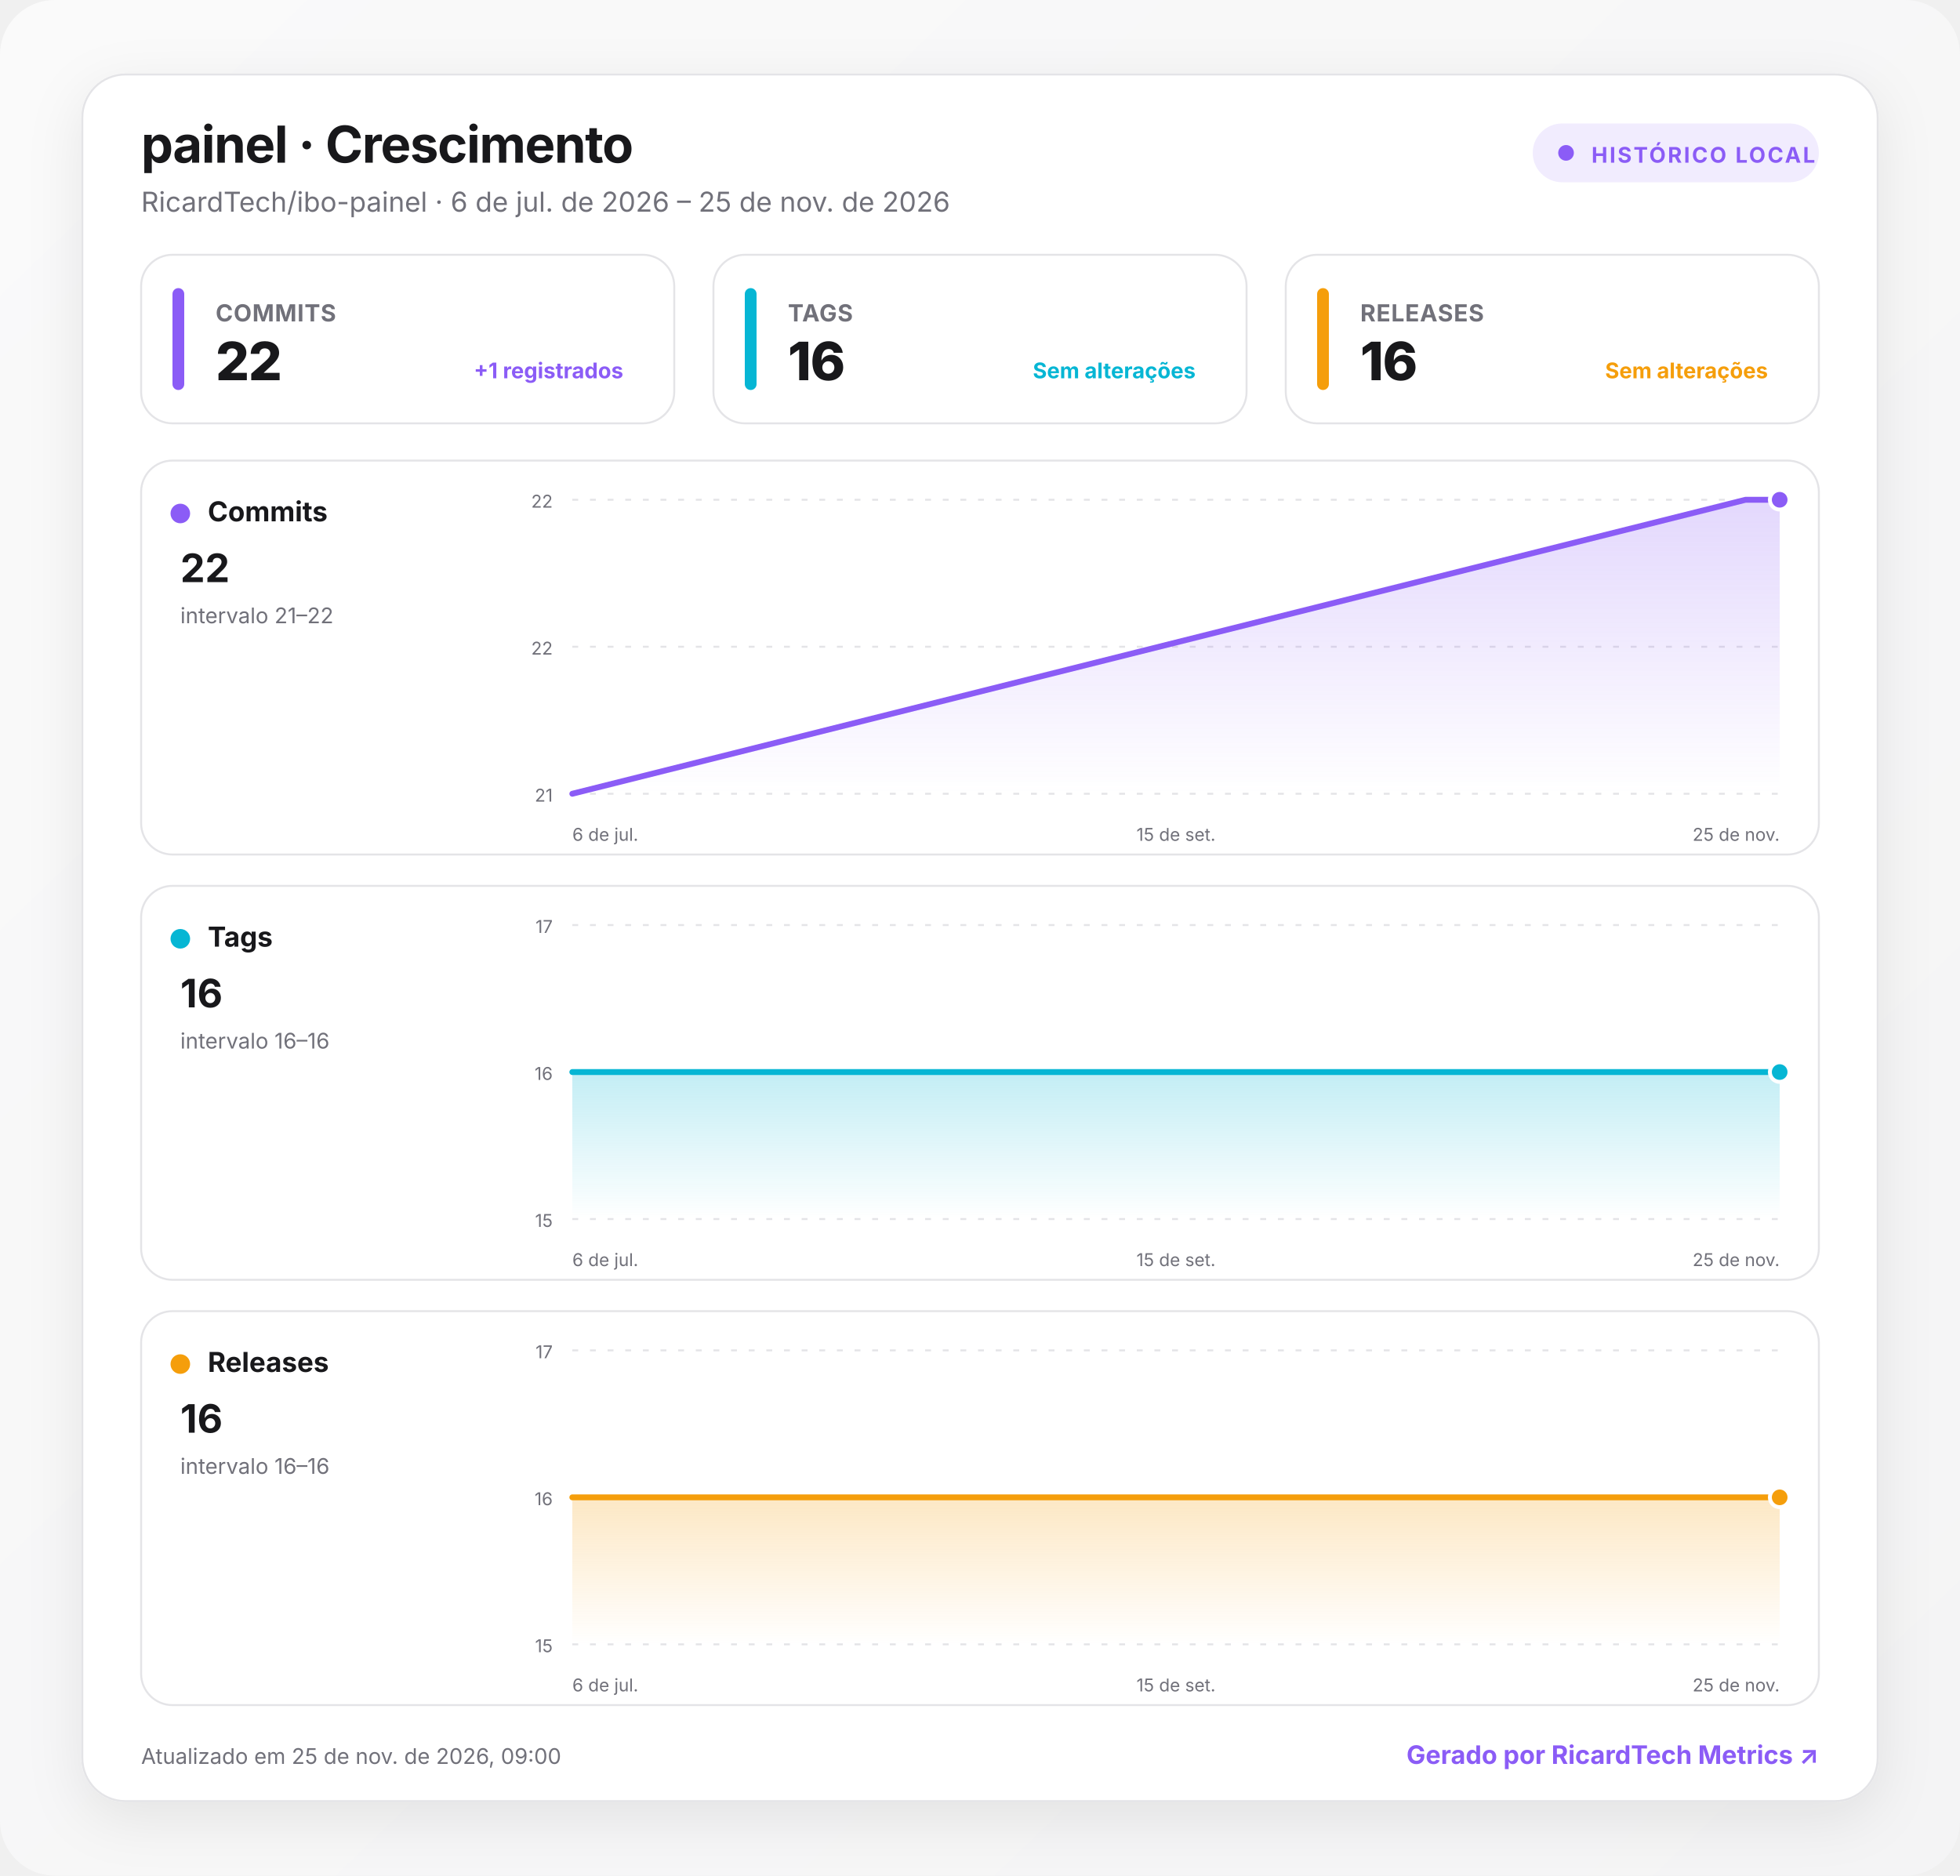
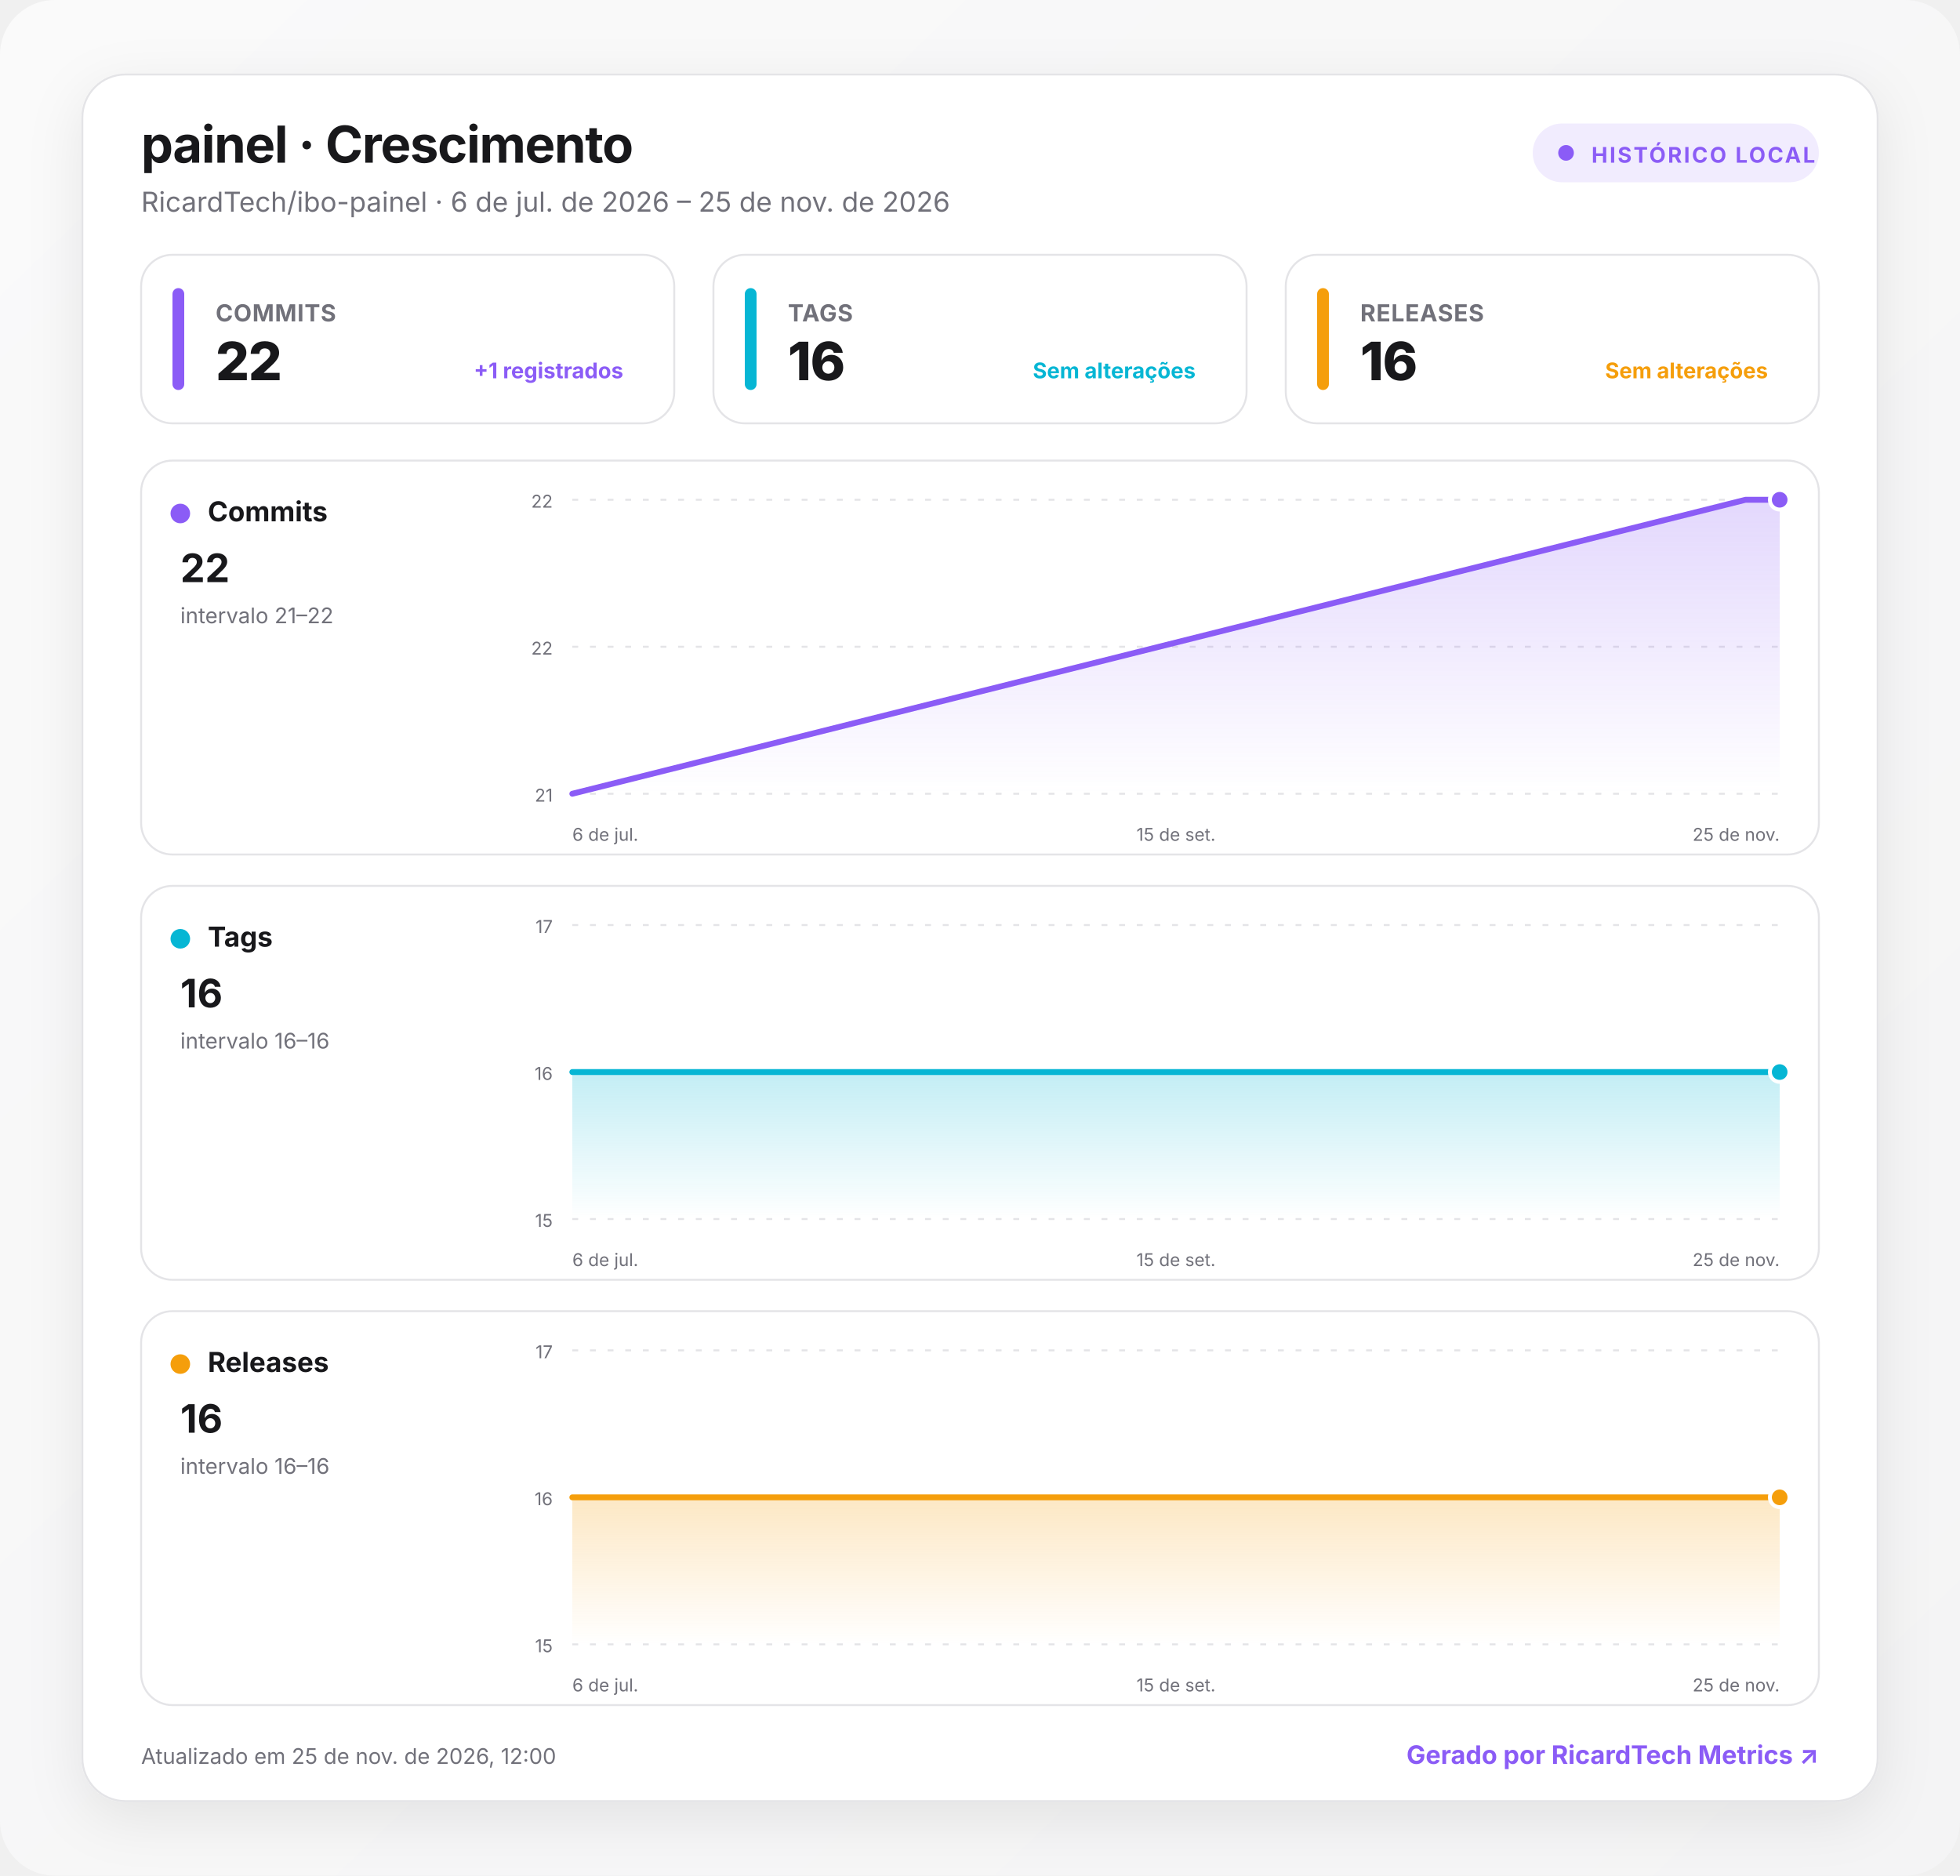
<svg xmlns="http://www.w3.org/2000/svg" width="1000" height="957" viewBox="0 0 1000 957" role="img" aria-labelledby="title desc">
  <defs>
    <linearGradient id="background" x1="0" y1="0" x2="1" y2="1">
      <stop offset="0" stop-color="#fafafa" />
      <stop offset="1" stop-color="#f4f4f5" />
    </linearGradient>
    <linearGradient id="fill-commits" x1="0" y1="0" x2="0" y2="1">
      <stop offset="0" stop-color="#8b5cf6" stop-opacity=".24" />
      <stop offset="1" stop-color="#8b5cf6" stop-opacity="0" />
    </linearGradient>
    <linearGradient id="fill-tags" x1="0" y1="0" x2="0" y2="1">
      <stop offset="0" stop-color="#06b6d4" stop-opacity=".24" />
      <stop offset="1" stop-color="#06b6d4" stop-opacity="0" />
    </linearGradient>
    <linearGradient id="fill-releases" x1="0" y1="0" x2="0" y2="1">
      <stop offset="0" stop-color="#f59e0b" stop-opacity=".24" />
      <stop offset="1" stop-color="#f59e0b" stop-opacity="0" />
    </linearGradient>
    <filter id="shadow" x="-10%" y="-10%" width="120%" height="130%">
      <feDropShadow dx="0" dy="8" stdDeviation="14" flood-color="#18181b" flood-opacity=".08" />
    </filter>
    <style>
      :root { color-scheme: light dark; }
      .bg { fill: url(#background); }
      .surface { fill: #ffffff; stroke: #e4e4e7; }
      .panel { fill: #ffffff; stroke: #e4e4e7; }
      .primary { fill: #18181b; }
      .secondary { fill: #71717a; }
      .grid { stroke: #e4e4e7; }
      text { font-family: Inter, ui-sans-serif, system-ui, -apple-system, BlinkMacSystemFont, "Segoe UI", Roboto, sans-serif; }
      @media (prefers-color-scheme: dark) {
        .bg { fill: #09090b; }
        .surface, .panel { fill: #111113; stroke: #27272a; }
        .primary { fill: #fafafa; }
        .secondary { fill: #a1a1aa; }
        .grid { stroke: #27272a; }
      }
    </style>
  </defs>
  <rect class="bg" width="1000" height="957" rx="28" />
  <g transform="translate(42 38)">
    <rect x="0" y="0" width="916" height="881" rx="22" class="surface" filter="url(#shadow)" />
    <text x="30" y="45" class="primary" font-size="26" font-weight="750" letter-spacing="-.5">painel · Crescimento</text>
    <text x="30" y="70" class="secondary" font-size="14">RicardTech/ibo-painel · 6 de jul. de 2026 – 25 de nov. de 2026</text>
    <g transform="translate(740 25)">
      <rect width="146" height="30" rx="15" fill="#8b5cf6" fill-opacity=".12" />
      <circle cx="17" cy="15" r="4" fill="#8b5cf6" />
      <text x="30" y="20" fill="#8b5cf6" font-size="11" font-weight="700" letter-spacing="1">HISTÓRICO LOCAL</text>
    </g>
    <g transform="translate(30 92)">
      <rect width="272" height="86" rx="16" class="panel" />
      <rect x="16" y="17" width="6" height="52" rx="3" fill="#8b5cf6" />
      <text x="38" y="34" class="secondary" font-size="12" font-weight="650" letter-spacing=".3">COMMITS</text>
      <text x="38" y="64" class="primary" font-size="27" font-weight="760" letter-spacing="-.5">22</text>
      <text x="246" y="63" text-anchor="end" fill="#8b5cf6" font-size="11" font-weight="650">+1 registrados</text>
    </g>
    <g transform="translate(322 92)">
      <rect width="272" height="86" rx="16" class="panel" />
      <rect x="16" y="17" width="6" height="52" rx="3" fill="#06b6d4" />
      <text x="38" y="34" class="secondary" font-size="12" font-weight="650" letter-spacing=".3">TAGS</text>
      <text x="38" y="64" class="primary" font-size="27" font-weight="760" letter-spacing="-.5">16</text>
      <text x="246" y="63" text-anchor="end" fill="#06b6d4" font-size="11" font-weight="650">Sem alterações</text>
    </g>
    <g transform="translate(614 92)">
      <rect width="272" height="86" rx="16" class="panel" />
      <rect x="16" y="17" width="6" height="52" rx="3" fill="#f59e0b" />
      <text x="38" y="34" class="secondary" font-size="12" font-weight="650" letter-spacing=".3">RELEASES</text>
      <text x="38" y="64" class="primary" font-size="27" font-weight="760" letter-spacing="-.5">16</text>
      <text x="246" y="63" text-anchor="end" fill="#f59e0b" font-size="11" font-weight="650">Sem alterações</text>
    </g>
    <g transform="translate(30 197)">
      <rect width="856" height="201" rx="16" class="panel" />
      <circle cx="20" cy="27" r="5" fill="#8b5cf6" />
      <text x="34" y="31" class="primary" font-size="14" font-weight="700">Commits</text>
      <text x="20" y="62" class="primary" font-size="20" font-weight="750">22</text>
      <text x="20" y="83" class="secondary" font-size="11">intervalo 21–22</text>
      <line x1="220" x2="836" y1="20" y2="20" class="grid" stroke-width="1" stroke-dasharray="3 6" />
      <text x="210" y="24" text-anchor="end" class="secondary" font-size="9">22</text>
      <line x1="220" x2="836" y1="95" y2="95" class="grid" stroke-width="1" stroke-dasharray="3 6" />
      <text x="210" y="99" text-anchor="end" class="secondary" font-size="9">22</text>
      <line x1="220" x2="836" y1="170" y2="170" class="grid" stroke-width="1" stroke-dasharray="3 6" />
      <text x="210" y="174" text-anchor="end" class="secondary" font-size="9">21</text>
      <path d="M220 170 L818.6 20 L836 20 L836 170 L220 170 Z" fill="url(#fill-commits)" />
      <path d="M220 170 L818.6 20 L836 20" fill="none" stroke="#8b5cf6" stroke-width="3" stroke-linecap="round" stroke-linejoin="round" />
      <circle cx="836" cy="20" r="5" fill="#8b5cf6" stroke="#fff" stroke-width="2" />
      <text x="220" y="194" text-anchor="start" class="secondary" font-size="9">6 de jul.</text>
      <text x="528" y="194" text-anchor="middle" class="secondary" font-size="9">15 de set.</text>
      <text x="836" y="194" text-anchor="end" class="secondary" font-size="9">25 de nov.</text>
    </g>
    <g transform="translate(30 414)">
      <rect width="856" height="201" rx="16" class="panel" />
      <circle cx="20" cy="27" r="5" fill="#06b6d4" />
      <text x="34" y="31" class="primary" font-size="14" font-weight="700">Tags</text>
      <text x="20" y="62" class="primary" font-size="20" font-weight="750">16</text>
      <text x="20" y="83" class="secondary" font-size="11">intervalo 16–16</text>
      <line x1="220" x2="836" y1="20" y2="20" class="grid" stroke-width="1" stroke-dasharray="3 6" />
      <text x="210" y="24" text-anchor="end" class="secondary" font-size="9">17</text>
      <line x1="220" x2="836" y1="95" y2="95" class="grid" stroke-width="1" stroke-dasharray="3 6" />
      <text x="210" y="99" text-anchor="end" class="secondary" font-size="9">16</text>
      <line x1="220" x2="836" y1="170" y2="170" class="grid" stroke-width="1" stroke-dasharray="3 6" />
      <text x="210" y="174" text-anchor="end" class="secondary" font-size="9">15</text>
      <path d="M220 95 L818.6 95 L836 95 L836 170 L220 170 Z" fill="url(#fill-tags)" />
      <path d="M220 95 L818.6 95 L836 95" fill="none" stroke="#06b6d4" stroke-width="3" stroke-linecap="round" stroke-linejoin="round" />
      <circle cx="836" cy="95" r="5" fill="#06b6d4" stroke="#fff" stroke-width="2" />
      <text x="220" y="194" text-anchor="start" class="secondary" font-size="9">6 de jul.</text>
      <text x="528" y="194" text-anchor="middle" class="secondary" font-size="9">15 de set.</text>
      <text x="836" y="194" text-anchor="end" class="secondary" font-size="9">25 de nov.</text>
    </g>
    <g transform="translate(30 631)">
      <rect width="856" height="201" rx="16" class="panel" />
      <circle cx="20" cy="27" r="5" fill="#f59e0b" />
      <text x="34" y="31" class="primary" font-size="14" font-weight="700">Releases</text>
      <text x="20" y="62" class="primary" font-size="20" font-weight="750">16</text>
      <text x="20" y="83" class="secondary" font-size="11">intervalo 16–16</text>
      <line x1="220" x2="836" y1="20" y2="20" class="grid" stroke-width="1" stroke-dasharray="3 6" />
      <text x="210" y="24" text-anchor="end" class="secondary" font-size="9">17</text>
      <line x1="220" x2="836" y1="95" y2="95" class="grid" stroke-width="1" stroke-dasharray="3 6" />
      <text x="210" y="99" text-anchor="end" class="secondary" font-size="9">16</text>
      <line x1="220" x2="836" y1="170" y2="170" class="grid" stroke-width="1" stroke-dasharray="3 6" />
      <text x="210" y="174" text-anchor="end" class="secondary" font-size="9">15</text>
      <path d="M220 95 L818.6 95 L836 95 L836 170 L220 170 Z" fill="url(#fill-releases)" />
      <path d="M220 95 L818.6 95 L836 95" fill="none" stroke="#f59e0b" stroke-width="3" stroke-linecap="round" stroke-linejoin="round" />
      <circle cx="836" cy="95" r="5" fill="#f59e0b" stroke="#fff" stroke-width="2" />
      <text x="220" y="194" text-anchor="start" class="secondary" font-size="9">6 de jul.</text>
      <text x="528" y="194" text-anchor="middle" class="secondary" font-size="9">15 de set.</text>
      <text x="836" y="194" text-anchor="end" class="secondary" font-size="9">25 de nov.</text>
    </g>
-     <text x="30" y="862" class="secondary" font-size="11">Atualizado em 25 de nov. de 2026, 09:00</text>
+     <text x="30" y="862" class="secondary" font-size="11">Atualizado em 25 de nov. de 2026, 12:00</text>
    <a href="https://git.ricardtech.top/RicardTech/ricardtech-metrics" target="_blank" aria-label="Abrir projeto RicardTech Metrics">
      <text x="886" y="862" fill="#8b5cf6" text-anchor="end" font-size="13" font-weight="700">Gerado por RicardTech Metrics ↗</text>
    </a>
  </g>
</svg>
